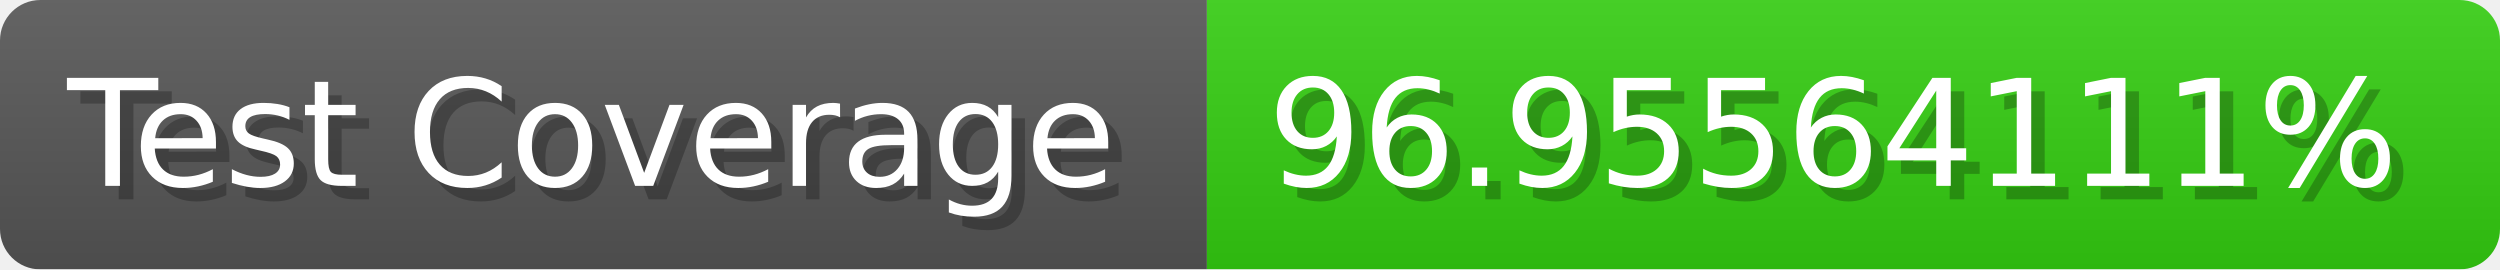
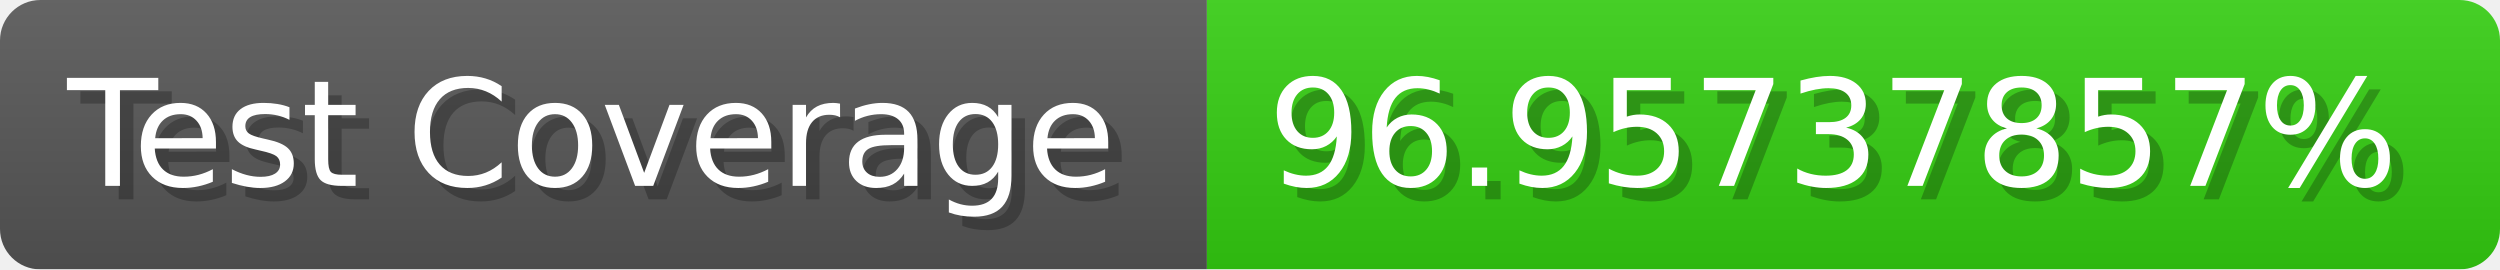
- <svg xmlns="http://www.w3.org/2000/svg" width="185.6" height="20" viewBox="0 0 1856 200" role="img" aria-label="Test Coverage: 96.95564111%">
+ <svg xmlns="http://www.w3.org/2000/svg" width="185.6" height="20" viewBox="0 0 1856 200" role="img" aria-label="Test Coverage: 96.95737857%">
  <linearGradient id="a" x2="0" y2="100%">
    <stop offset="0" stop-opacity=".1" stop-color="#EEE" />
    <stop offset="1" stop-opacity=".1" />
  </linearGradient>
  <mask id="m">
    <rect width="1856" height="200" rx="30" fill="#FFF" />
  </mask>
  <g mask="url(#m)">
    <rect width="896" height="200" fill="#555" />
    <rect width="960" height="200" fill="#3C1" x="896" />
    <rect width="1856" height="200" fill="url(#a)" />
  </g>
  <g aria-hidden="true" fill="#fff" text-anchor="start" font-family="Verdana,DejaVu Sans,sans-serif" font-size="110">
    <text x="60" y="148" textLength="796" fill="#000" opacity="0.25">Test Coverage</text>
    <text x="50" y="138" textLength="796">Test Coverage</text>
-     <text x="951" y="148" textLength="860" fill="#000" opacity="0.25">96.95564111%</text>
-     <text x="941" y="138" textLength="860">96.95564111%</text>
+     <text x="951" y="148" textLength="860" fill="#000" opacity="0.25">96.95737857%</text>
+     <text x="941" y="138" textLength="860">96.95737857%</text>
  </g>
</svg>
